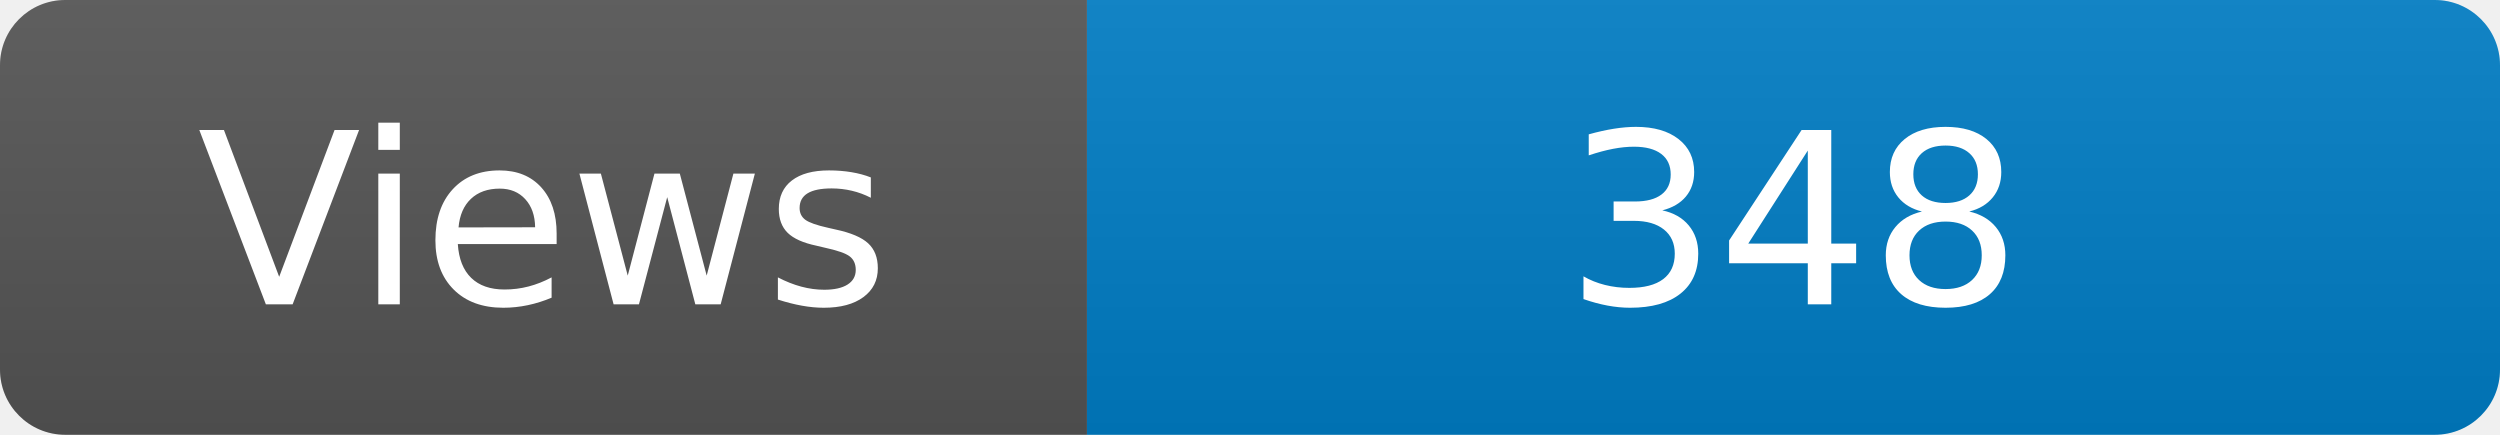
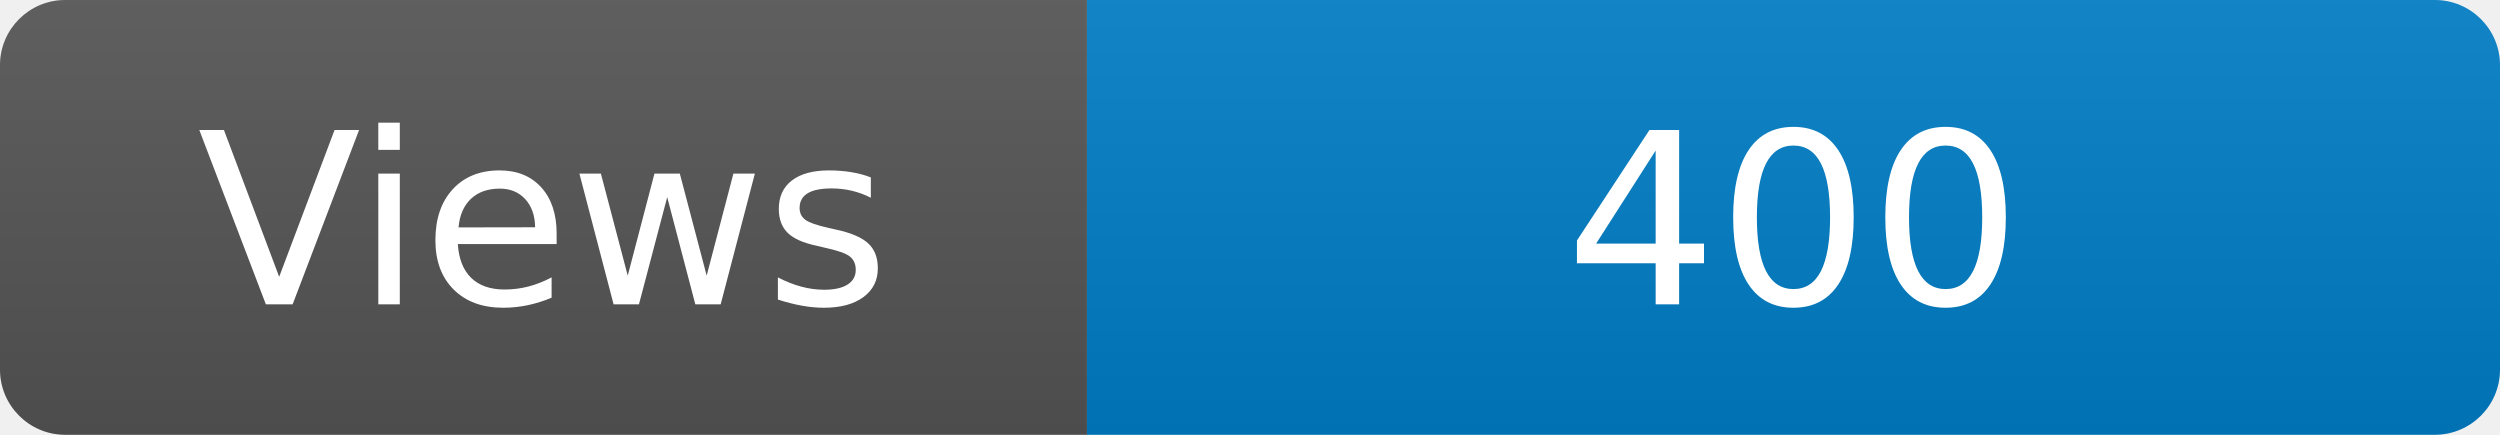
<svg xmlns="http://www.w3.org/2000/svg" width="115" height="20" role="img" aria-label="Maintained?: yes">
  <linearGradient id="s" x2="0" y2="100%">
    <stop offset="0" stop-color="#bbb" stop-opacity=".1" />
    <stop offset="1" stop-opacity=".1" />
  </linearGradient>
  <clipPath id="r">
    <rect width="115" height="20" rx="3" fill="#fff" />
  </clipPath>
  <g clip-path="url(#r)">
    <rect width="50" height="20" fill="#555" />
    <rect x="50" width="160" height="20" fill="#007ec6" />
    <rect width="115" height="20" fill="url(#s)" />
  </g>
  <g fill="#fff" text-anchor="middle" font-family="Verdana,Geneva,DejaVu Sans,sans-serif" font-size="110">
    <text x="250" y="140" transform="scale(.1)" fill="#fff">Views</text>
-     <text x="825" y="140" transform="scale(.1)" fill="#fff">348</text>
+     <text x="825" y="140" transform="scale(.1)" fill="#fff">400</text>
  </g>
</svg>
